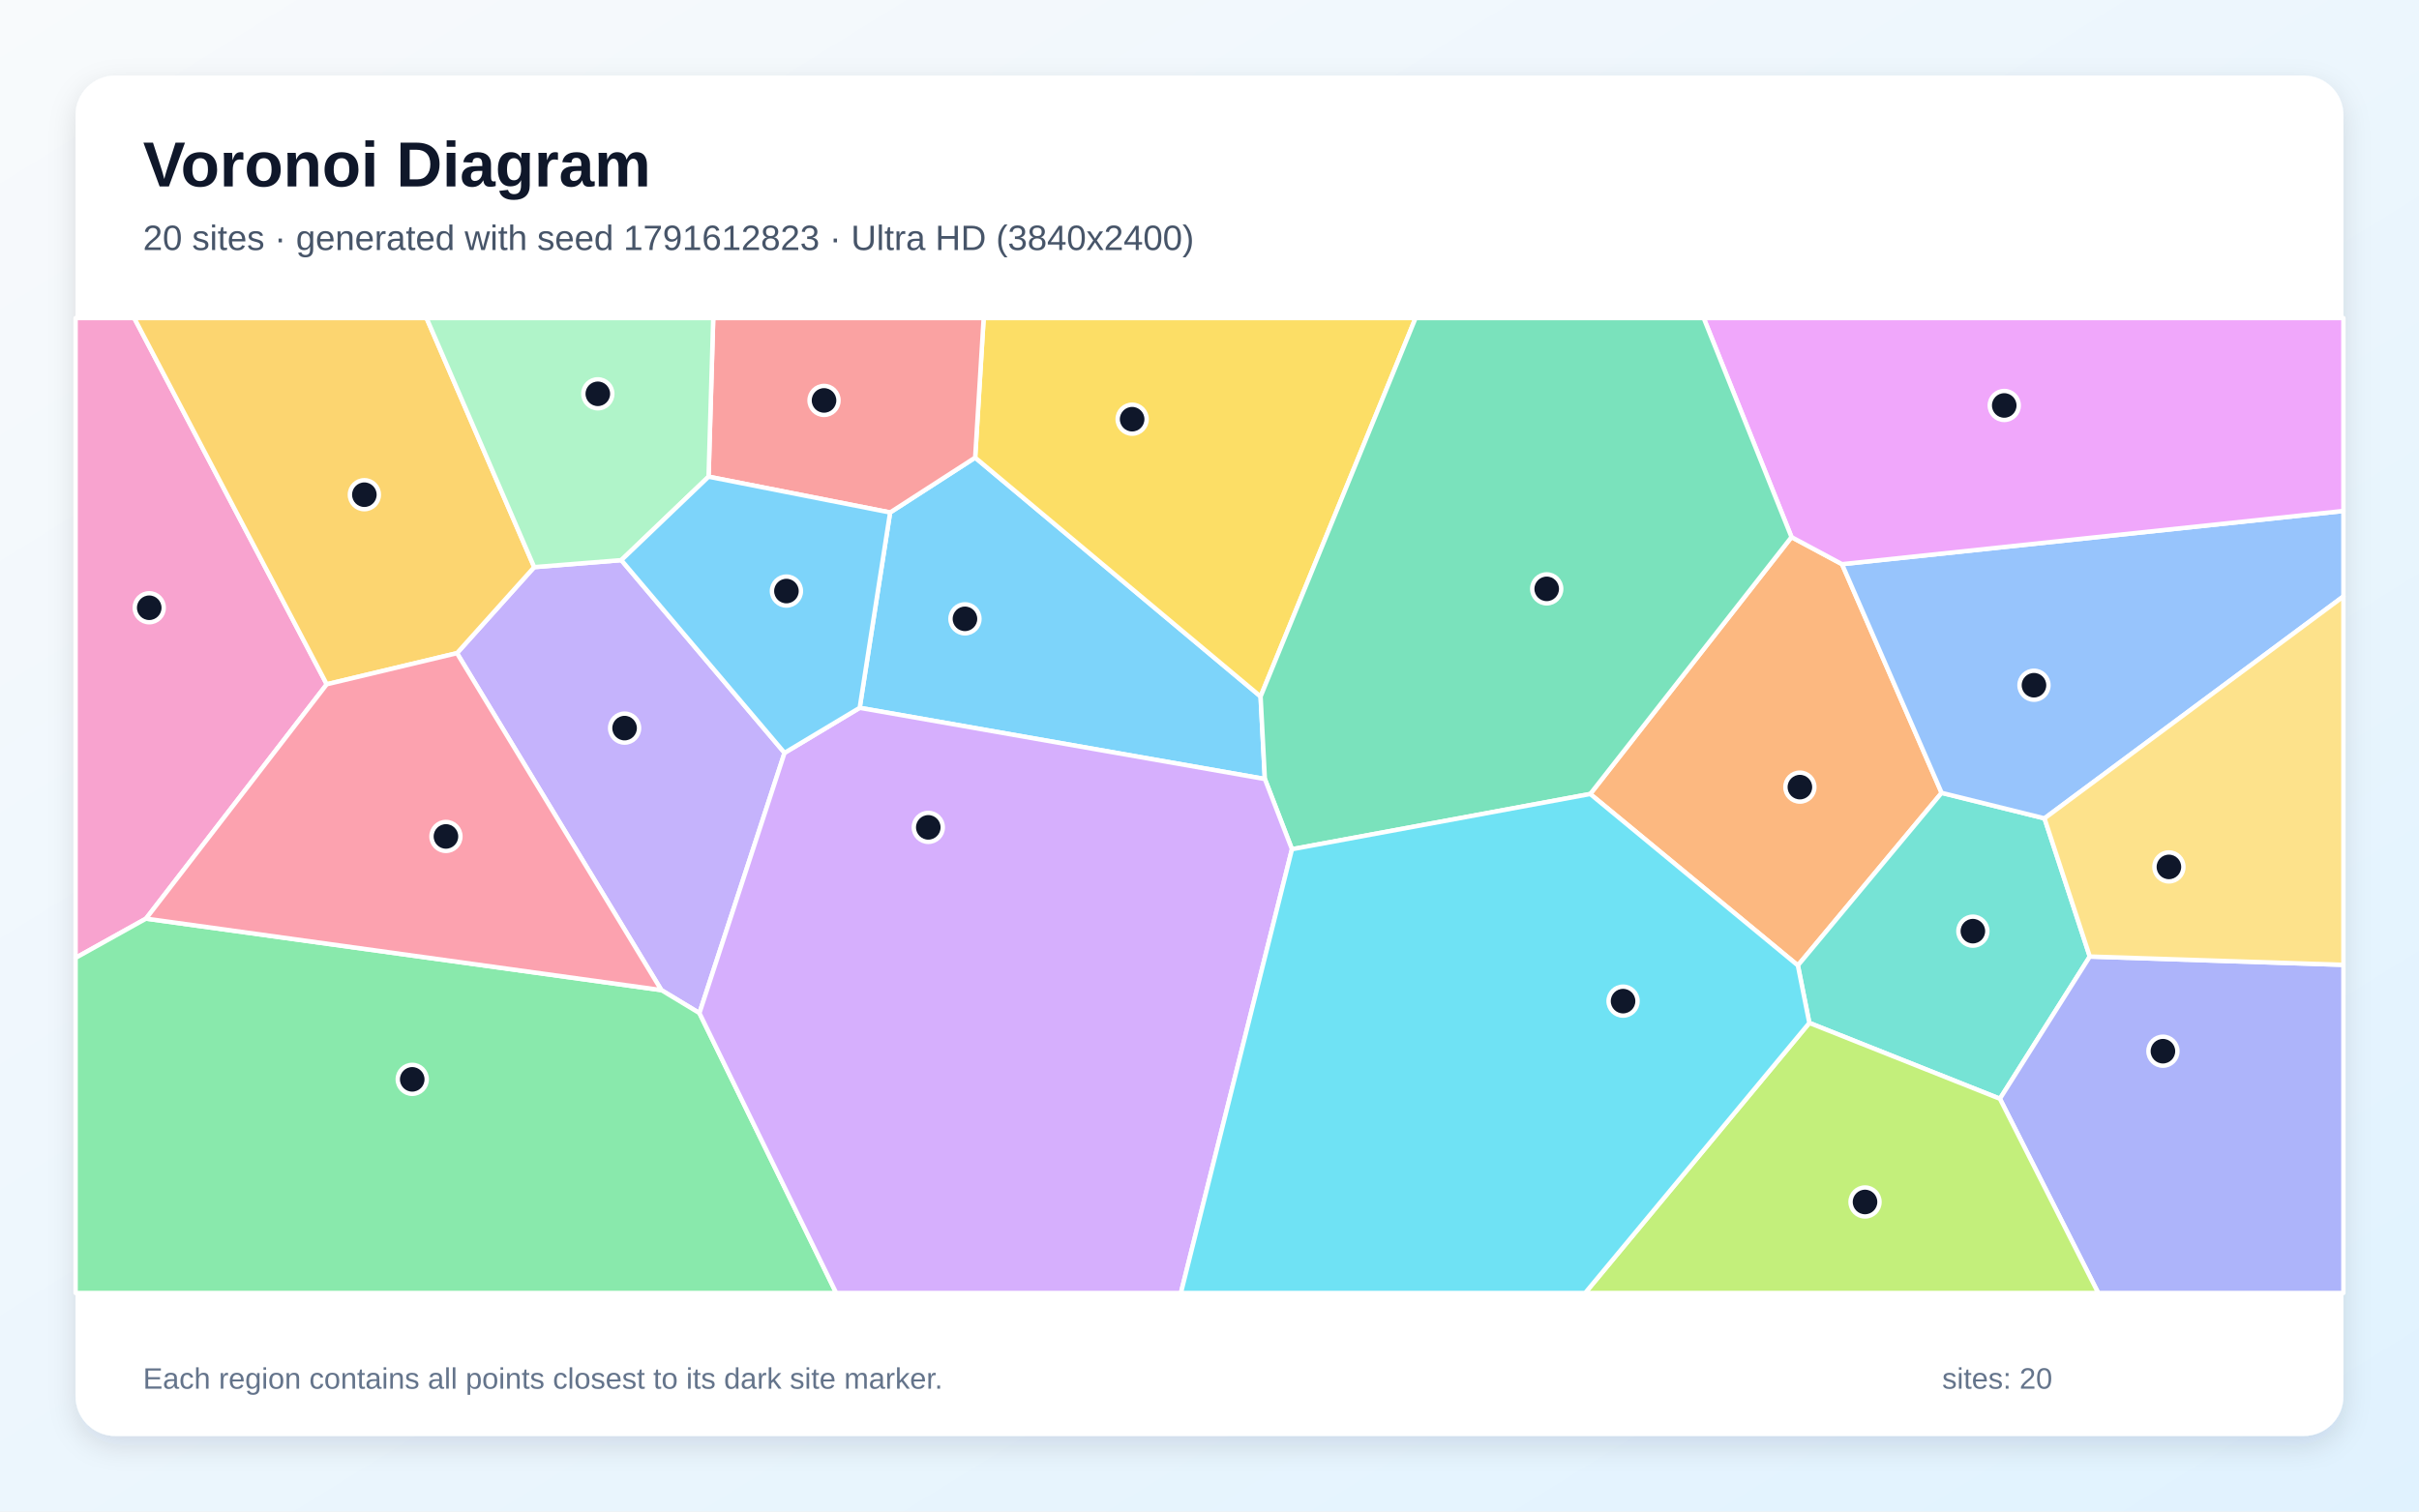
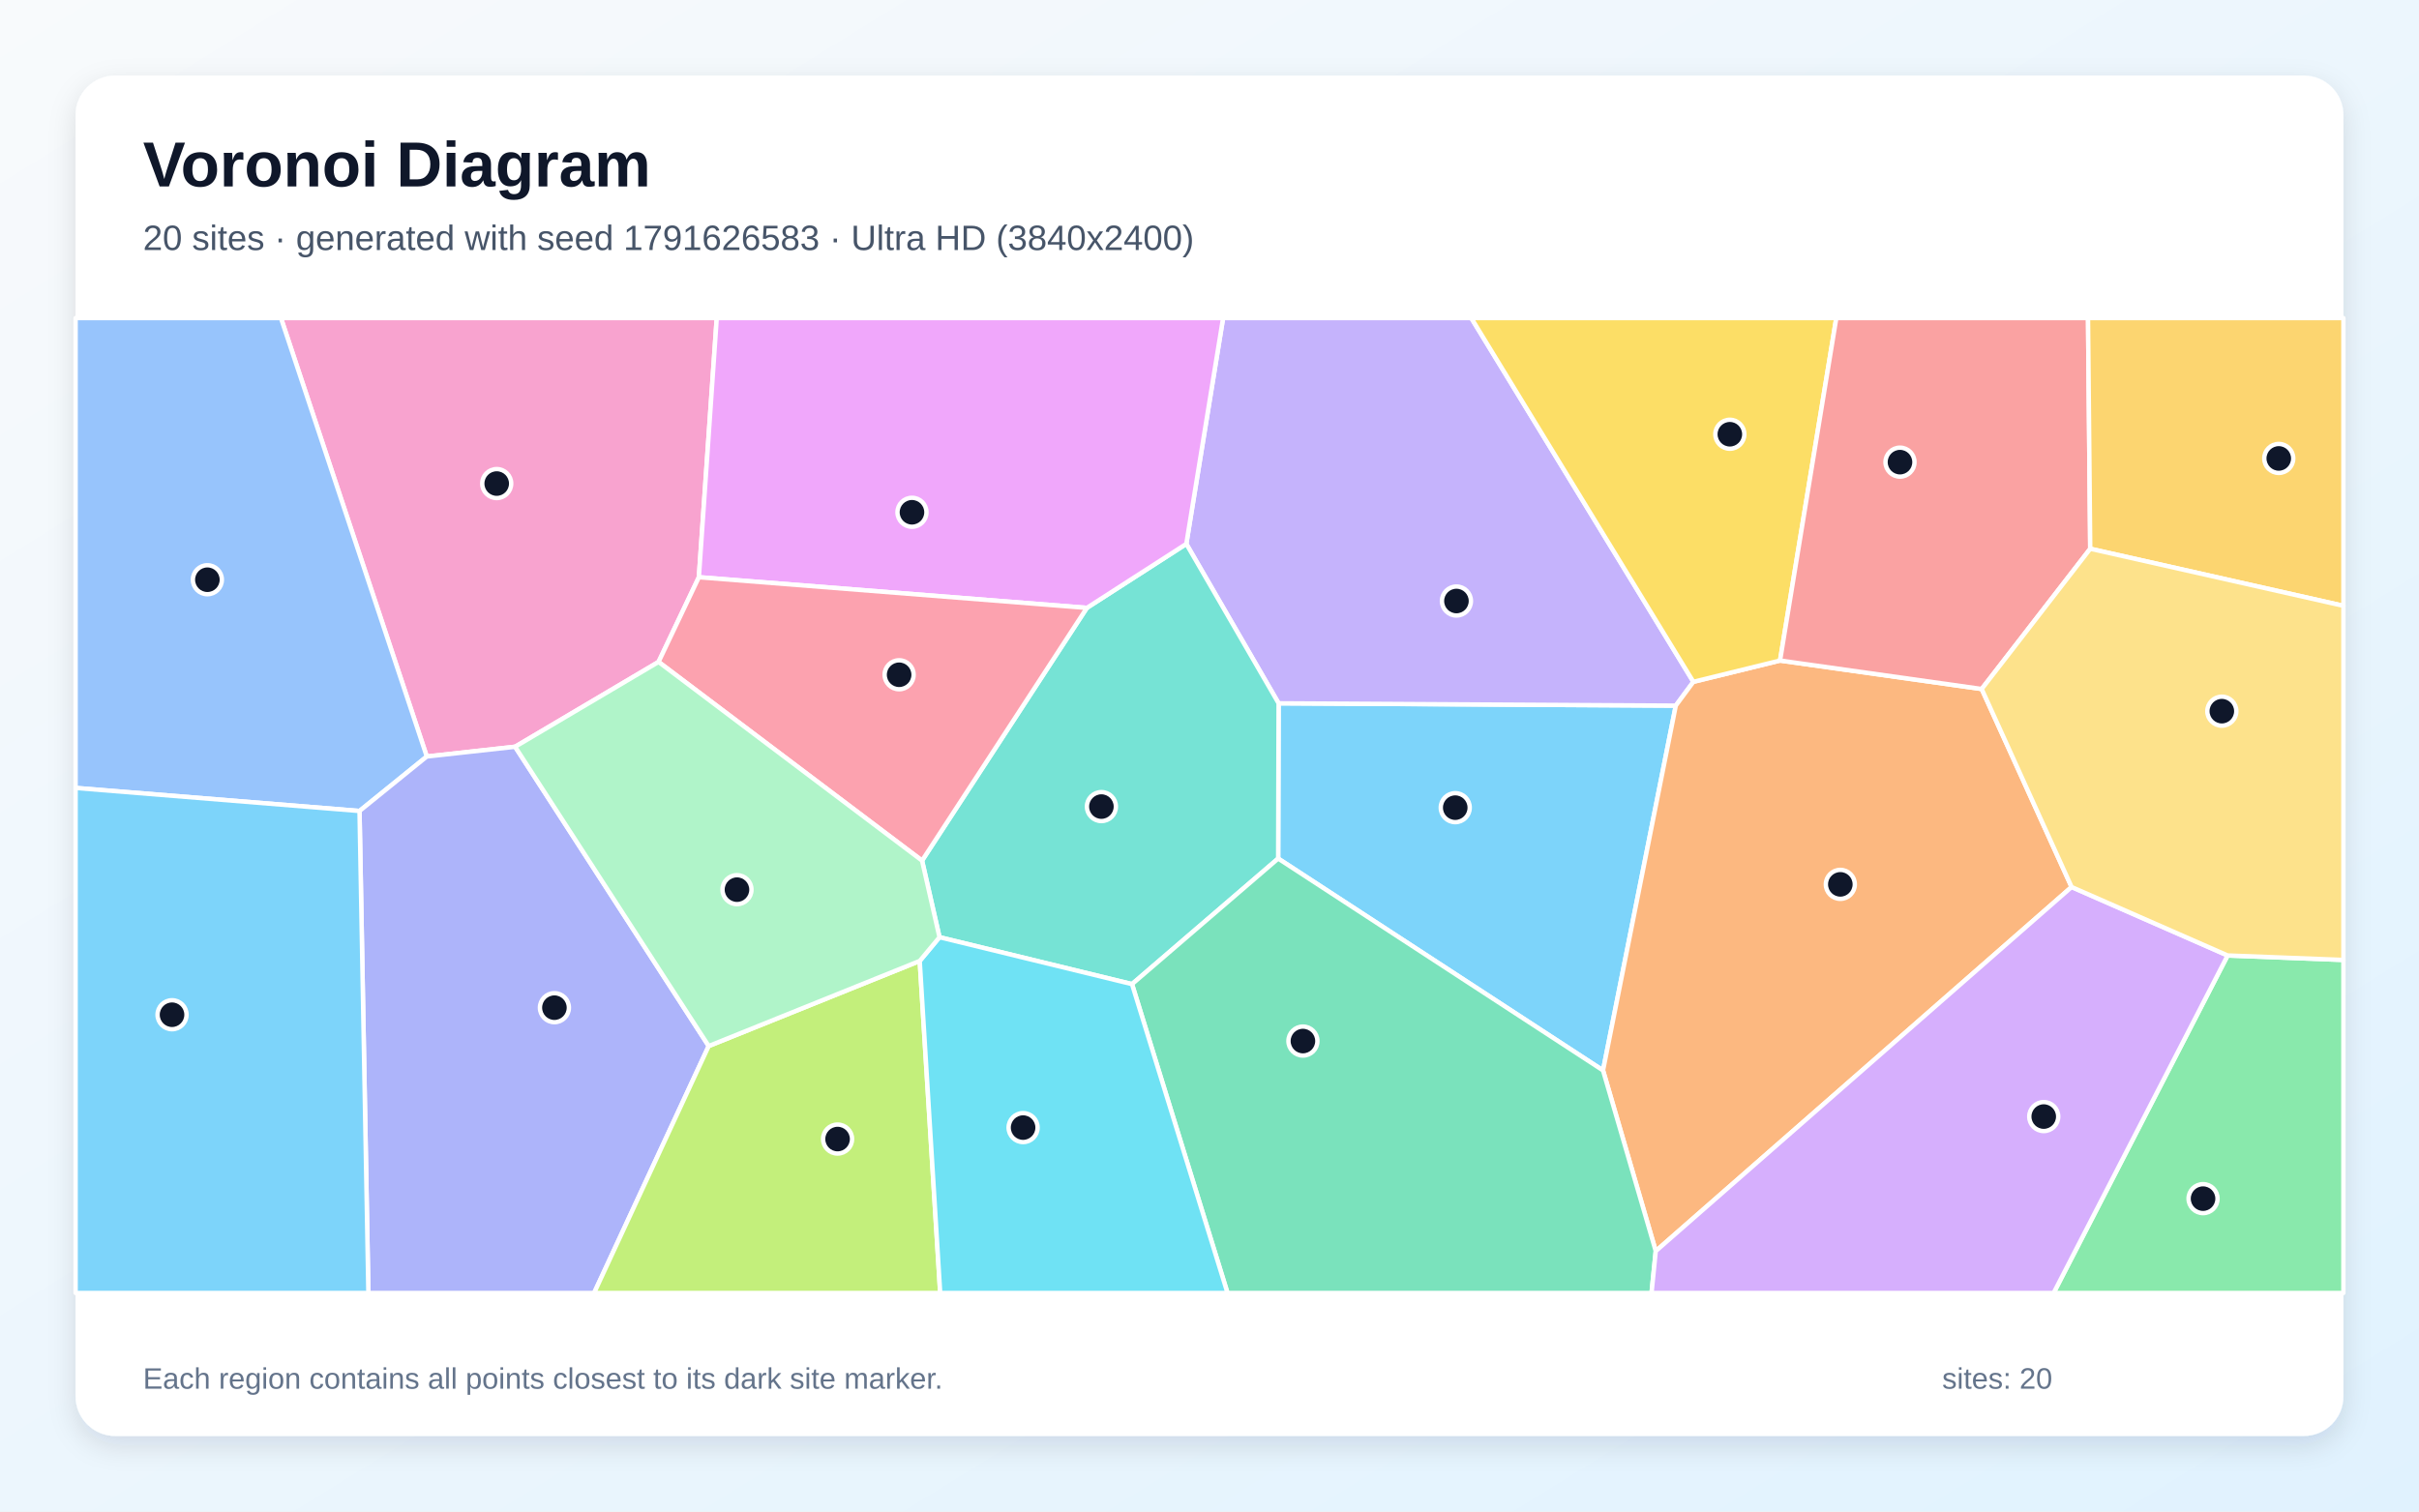
<svg xmlns="http://www.w3.org/2000/svg" width="3840" height="2400" viewBox="0 0 3840 2400" role="img" aria-labelledby="title description">
  <defs>
    <linearGradient id="background" x1="0" y1="0" x2="1" y2="1">
      <stop stop-color="#F8FAFC" />
      <stop offset="1" stop-color="#E0F2FE" />
    </linearGradient>
    <filter id="shadow" x="-5%" y="-5%" width="110%" height="110%">
      <feDropShadow dx="0" dy="15" stdDeviation="22" flood-color="#0F172A" flood-opacity=".12" />
    </filter>
  </defs>
  <rect width="3840" height="2400" fill="url(#background)" />
  <rect x="120" y="120" width="3600" height="2160" rx="63" fill="#FFFFFF" filter="url(#shadow)" />
  <g font-family="Arial, sans-serif">
    <text x="227" y="296" font-size="101" font-weight="700" fill="#0F172A">Voronoi Diagram</text>
-     <text x="227" y="397" font-size="56" fill="#475569">20 sites · generated with seed 1791612823 · Ultra HD (3840x2400)</text>
+     <text x="227" y="397" font-size="56" fill="#475569">20 sites · generated with seed 1791626583 · Ultra HD (3840x2400)</text>
  </g>
  <g stroke="#FFFFFF" stroke-width="7" stroke-linejoin="round">
-     <polygon points="1364.7,1123.9 1413.0,813.7 1548.0,726.6 2001.1,1105.9 2007.9,1236.9" fill="#38BDF8" fill-opacity="0.65" />
-     <polygon points="1245.4,1195.4 1110.3,1608.6 1049.9,1572.1 725.4,1037.1 848.0,900.5 986.3,889.4" fill="#A78BFA" fill-opacity="0.65" />
-     <polygon points="231.8,1458.6 120.0,1520.9 120.0,505.0 213.1,505.0 518.7,1086.5" fill="#F472B6" fill-opacity="0.65" />
-     <polygon points="2524.4,1260.7 2843.9,852.8 2924.1,895.8 3082.2,1258.9 2854.0,1532.9" fill="#FB923C" fill-opacity="0.65" />
-     <polygon points="2001.1,1105.9 1548.0,726.6 1561.5,505.0 2247.1,505.0" fill="#FACC15" fill-opacity="0.65" />
-     <polygon points="120.0,1520.9 231.8,1458.6 1049.9,1572.1 1110.3,1608.6 1327.4,2053.0 120.0,2053.0" fill="#4ADE80" fill-opacity="0.65" />
-     <polygon points="2872.2,1624.2 2854.0,1532.9 3082.2,1258.9 3245.5,1299.4 3317.4,1518.8 3174.7,1744.6" fill="#2DD4BF" fill-opacity="0.65" />
-     <polygon points="3245.5,1299.4 3082.2,1258.9 2924.1,895.8 3720.0,811.3 3720.0,947.0" fill="#60A5FA" fill-opacity="0.65" />
-     <polygon points="2924.1,895.8 2843.9,852.8 2704.5,505.0 3720.0,505.0 3720.0,811.3" fill="#E879F9" fill-opacity="0.65" />
-     <polygon points="2843.9,852.8 2524.4,1260.7 2050.9,1348.4 2007.9,1236.9 2001.1,1105.9 2247.1,505.0 2704.5,505.0" fill="#34D399" fill-opacity="0.65" />
-     <polygon points="1548.0,726.6 1413.0,813.7 1124.8,756.9 1132.2,505.0 1561.5,505.0" fill="#F87171" fill-opacity="0.65" />
-     <polygon points="3174.7,1744.6 3317.4,1518.8 3720.0,1532.0 3720.0,2053.0 3330.8,2053.0" fill="#818CF8" fill-opacity="0.65" />
-     <polygon points="848.0,900.5 725.4,1037.1 518.7,1086.5 213.1,505.0 677.1,505.0" fill="#FBBF24" fill-opacity="0.65" />
-     <polygon points="2872.2,1624.2 3174.7,1744.6 3330.8,2053.0 2516.3,2053.0" fill="#A3E635" fill-opacity="0.65" />
-     <polygon points="1110.3,1608.6 1245.4,1195.4 1364.7,1123.9 2007.9,1236.9 2050.9,1348.4 1874.6,2053.0 1327.4,2053.0" fill="#C084FC" fill-opacity="0.65" />
-     <polygon points="231.8,1458.6 518.7,1086.5 725.4,1037.1 1049.9,1572.1" fill="#FB7185" fill-opacity="0.65" />
-     <polygon points="2050.9,1348.4 2524.4,1260.7 2854.0,1532.9 2872.2,1624.2 2516.3,2053.0 1874.6,2053.0" fill="#22D3EE" fill-opacity="0.65" />
-     <polygon points="1124.8,756.9 986.3,889.4 848.0,900.5 677.1,505.0 1132.2,505.0" fill="#86EFAC" fill-opacity="0.65" />
-     <polygon points="3317.4,1518.8 3245.5,1299.4 3720.0,947.0 3720.0,1532.0" fill="#FCD34D" fill-opacity="0.65" />
-     <polygon points="1245.4,1195.4 986.3,889.4 1124.8,756.9 1413.0,813.7 1364.7,1123.9" fill="#38BDF8" fill-opacity="0.65" />
+     <polygon points="2029.0,1363.2 2029.7,1116.7 2660.2,1120.4 2544.7,1699.6" fill="#38BDF8" fill-opacity="0.65" />
+     <polygon points="2688.1,1082.6 2660.2,1120.4 2029.7,1116.7 1883.2,863.6 1941.6,505.0 2335.6,505.0" fill="#A78BFA" fill-opacity="0.65" />
+     <polygon points="1045.4,1051.0 817.7,1185.7 677.5,1201.2 446.0,505.0 1137.8,505.0 1109.4,916.5" fill="#F472B6" fill-opacity="0.65" />
+     <polygon points="3288.5,1408.4 2628.4,1986.5 2544.7,1699.6 2660.2,1120.4 2688.1,1082.6 2825.7,1048.8 3145.8,1094.0" fill="#FB923C" fill-opacity="0.65" />
+     <polygon points="2825.7,1048.8 2688.1,1082.6 2335.6,505.0 2915.0,505.0" fill="#FACC15" fill-opacity="0.65" />
+     <polygon points="3536.2,1517.1 3720.0,1524.2 3720.0,2053.0 3260.0,2053.0" fill="#4ADE80" fill-opacity="0.65" />
+     <polygon points="1491.4,1488.1 1463.7,1366.5 1725.3,965.2 1883.2,863.6 2029.7,1116.7 2029.0,1363.2 1797.0,1562.6" fill="#2DD4BF" fill-opacity="0.65" />
+     <polygon points="570.7,1287.7 120.0,1251.1 120.0,505.0 446.0,505.0 677.5,1201.2" fill="#60A5FA" fill-opacity="0.65" />
+     <polygon points="1725.3,965.2 1109.4,916.5 1137.8,505.0 1941.6,505.0 1883.2,863.6" fill="#E879F9" fill-opacity="0.65" />
+     <polygon points="1797.0,1562.6 2029.0,1363.2 2544.7,1699.6 2628.4,1986.5 2621.7,2053.0 1948.6,2053.0" fill="#34D399" fill-opacity="0.65" />
+     <polygon points="3318.1,871.3 3145.8,1094.0 2825.7,1048.8 2915.0,505.0 3314.6,505.0" fill="#F87171" fill-opacity="0.65" />
+     <polygon points="570.7,1287.7 677.5,1201.2 817.7,1185.7 1125.0,1660.9 943.1,2053.0 584.8,2053.0" fill="#818CF8" fill-opacity="0.65" />
+     <polygon points="3318.1,871.3 3314.6,505.0 3720.0,505.0 3720.0,961.9" fill="#FBBF24" fill-opacity="0.65" />
+     <polygon points="1125.0,1660.9 1460.0,1525.8 1492.5,2053.0 943.1,2053.0" fill="#A3E635" fill-opacity="0.65" />
+     <polygon points="2628.4,1986.5 3288.5,1408.4 3536.2,1517.1 3260.0,2053.0 2621.7,2053.0" fill="#C084FC" fill-opacity="0.65" />
+     <polygon points="1045.4,1051.0 1109.4,916.5 1725.3,965.2 1463.7,1366.5" fill="#FB7185" fill-opacity="0.65" />
+     <polygon points="1460.0,1525.8 1491.4,1488.1 1797.0,1562.6 1948.6,2053.0 1492.5,2053.0" fill="#22D3EE" fill-opacity="0.65" />
+     <polygon points="1460.0,1525.8 1125.0,1660.9 817.7,1185.7 1045.4,1051.0 1463.7,1366.5 1491.4,1488.1" fill="#86EFAC" fill-opacity="0.65" />
+     <polygon points="3536.2,1517.1 3288.5,1408.4 3145.8,1094.0 3318.1,871.3 3720.0,961.9 3720.0,1524.2" fill="#FCD34D" fill-opacity="0.65" />
+     <polygon points="120.0,1251.1 570.7,1287.7 584.8,2053.0 120.0,2053.0" fill="#38BDF8" fill-opacity="0.65" />
  </g>
  <g>
-     <circle cx="1531.8" cy="982.6" r="23" fill="#0F172A" stroke="#FFFFFF" stroke-width="7" />
-     <circle cx="991.5" cy="1156.1" r="23" fill="#0F172A" stroke="#FFFFFF" stroke-width="7" />
-     <circle cx="236.9" cy="965.0" r="23" fill="#0F172A" stroke="#FFFFFF" stroke-width="7" />
-     <circle cx="2857.2" cy="1249.8" r="23" fill="#0F172A" stroke="#FFFFFF" stroke-width="7" />
-     <circle cx="1797.2" cy="665.6" r="23" fill="#0F172A" stroke="#FFFFFF" stroke-width="7" />
-     <circle cx="654.4" cy="1713.8" r="23" fill="#0F172A" stroke="#FFFFFF" stroke-width="7" />
-     <circle cx="3131.8" cy="1478.5" r="23" fill="#0F172A" stroke="#FFFFFF" stroke-width="7" />
-     <circle cx="3228.8" cy="1088.0" r="23" fill="#0F172A" stroke="#FFFFFF" stroke-width="7" />
-     <circle cx="3181.6" cy="643.8" r="23" fill="#0F172A" stroke="#FFFFFF" stroke-width="7" />
-     <circle cx="2455.3" cy="935.0" r="23" fill="#0F172A" stroke="#FFFFFF" stroke-width="7" />
-     <circle cx="1308.1" cy="635.8" r="23" fill="#0F172A" stroke="#FFFFFF" stroke-width="7" />
-     <circle cx="3433.5" cy="1669.1" r="23" fill="#0F172A" stroke="#FFFFFF" stroke-width="7" />
-     <circle cx="578.4" cy="785.5" r="23" fill="#0F172A" stroke="#FFFFFF" stroke-width="7" />
-     <circle cx="2960.6" cy="1908.5" r="23" fill="#0F172A" stroke="#FFFFFF" stroke-width="7" />
-     <circle cx="1473.6" cy="1313.7" r="23" fill="#0F172A" stroke="#FFFFFF" stroke-width="7" />
-     <circle cx="707.9" cy="1328.1" r="23" fill="#0F172A" stroke="#FFFFFF" stroke-width="7" />
-     <circle cx="2576.5" cy="1589.6" r="23" fill="#0F172A" stroke="#FFFFFF" stroke-width="7" />
-     <circle cx="949.0" cy="625.3" r="23" fill="#0F172A" stroke="#FFFFFF" stroke-width="7" />
-     <circle cx="3443.0" cy="1376.5" r="23" fill="#0F172A" stroke="#FFFFFF" stroke-width="7" />
-     <circle cx="1248.4" cy="938.5" r="23" fill="#0F172A" stroke="#FFFFFF" stroke-width="7" />
+     <circle cx="2310.1" cy="1282.4" r="23" fill="#0F172A" stroke="#FFFFFF" stroke-width="7" />
+     <circle cx="2312.0" cy="954.3" r="23" fill="#0F172A" stroke="#FFFFFF" stroke-width="7" />
+     <circle cx="788.5" cy="767.8" r="23" fill="#0F172A" stroke="#FFFFFF" stroke-width="7" />
+     <circle cx="2921.4" cy="1404.2" r="23" fill="#0F172A" stroke="#FFFFFF" stroke-width="7" />
+     <circle cx="2746.0" cy="689.5" r="23" fill="#0F172A" stroke="#FFFFFF" stroke-width="7" />
+     <circle cx="3497.2" cy="1903.2" r="23" fill="#0F172A" stroke="#FFFFFF" stroke-width="7" />
+     <circle cx="1748.4" cy="1280.7" r="23" fill="#0F172A" stroke="#FFFFFF" stroke-width="7" />
+     <circle cx="329.2" cy="920.5" r="23" fill="#0F172A" stroke="#FFFFFF" stroke-width="7" />
+     <circle cx="1447.7" cy="813.4" r="23" fill="#0F172A" stroke="#FFFFFF" stroke-width="7" />
+     <circle cx="2068.3" cy="1653.0" r="23" fill="#0F172A" stroke="#FFFFFF" stroke-width="7" />
+     <circle cx="3016.1" cy="733.8" r="23" fill="#0F172A" stroke="#FFFFFF" stroke-width="7" />
+     <circle cx="880.1" cy="1600.0" r="23" fill="#0F172A" stroke="#FFFFFF" stroke-width="7" />
+     <circle cx="3617.4" cy="727.9" r="23" fill="#0F172A" stroke="#FFFFFF" stroke-width="7" />
+     <circle cx="1329.6" cy="1808.6" r="23" fill="#0F172A" stroke="#FFFFFF" stroke-width="7" />
+     <circle cx="3244.3" cy="1772.9" r="23" fill="#0F172A" stroke="#FFFFFF" stroke-width="7" />
+     <circle cx="1427.3" cy="1071.4" r="23" fill="#0F172A" stroke="#FFFFFF" stroke-width="7" />
+     <circle cx="1624.1" cy="1790.4" r="23" fill="#0F172A" stroke="#FFFFFF" stroke-width="7" />
+     <circle cx="1169.9" cy="1412.6" r="23" fill="#0F172A" stroke="#FFFFFF" stroke-width="7" />
+     <circle cx="3527.0" cy="1129.2" r="23" fill="#0F172A" stroke="#FFFFFF" stroke-width="7" />
+     <circle cx="273.1" cy="1611.2" r="23" fill="#0F172A" stroke="#FFFFFF" stroke-width="7" />
  </g>
  <g font-family="Arial, sans-serif" font-size="47" fill="#64748B">
    <text x="227" y="2205">Each region contains all points closest to its dark site marker.</text>
    <text x="3083" y="2205">sites: 20</text>
  </g>
</svg>
